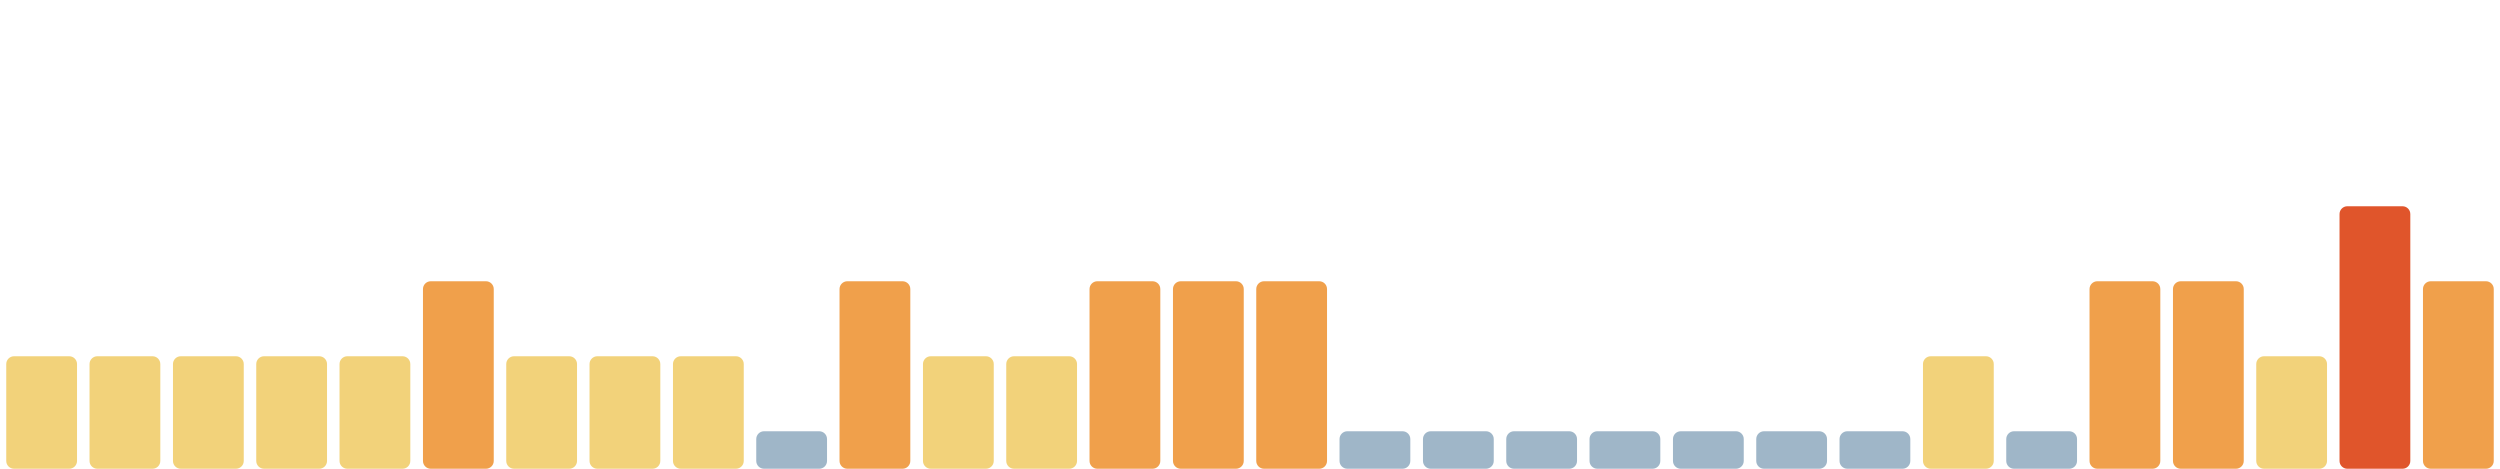
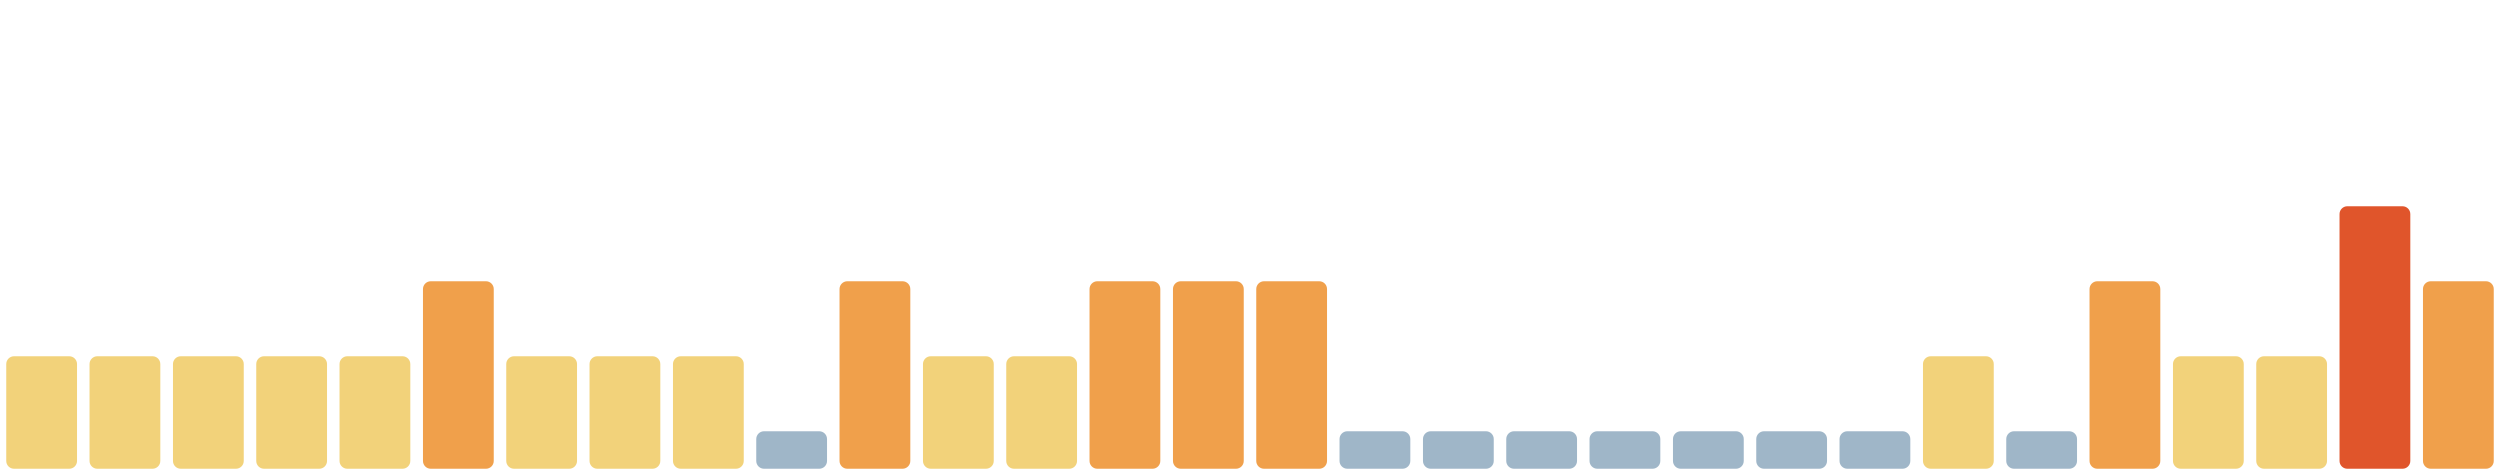
<svg xmlns="http://www.w3.org/2000/svg" viewBox="0 0 1600 300" width="1600" height="300" preserveAspectRatio="none" role="img" aria-label="Índice de huella climática de los últimos 30 días">
  <rect x="4.0" y="228" width="45.3" height="72" rx="5" fill="#f2d27a" />
  <rect x="57.3" y="228" width="45.3" height="72" rx="5" fill="#f2d27a" />
  <rect x="110.7" y="228" width="45.3" height="72" rx="5" fill="#f2d27a" />
  <rect x="164.0" y="228" width="45.3" height="72" rx="5" fill="#f2d27a" />
  <rect x="217.3" y="228" width="45.3" height="72" rx="5" fill="#f2d27a" />
  <rect x="270.7" y="180" width="45.3" height="120" rx="5" fill="#f0a04b" />
  <rect x="324.0" y="228" width="45.3" height="72" rx="5" fill="#f2d27a" />
  <rect x="377.3" y="228" width="45.3" height="72" rx="5" fill="#f2d27a" />
  <rect x="430.7" y="228" width="45.3" height="72" rx="5" fill="#f2d27a" />
  <rect x="484.0" y="276" width="45.3" height="24" rx="5" fill="#9fb6c8" />
  <rect x="537.3" y="180" width="45.3" height="120" rx="5" fill="#f0a04b" />
  <rect x="590.7" y="228" width="45.3" height="72" rx="5" fill="#f2d27a" />
  <rect x="644.0" y="228" width="45.3" height="72" rx="5" fill="#f2d27a" />
  <rect x="697.3" y="180" width="45.3" height="120" rx="5" fill="#f0a04b" />
  <rect x="750.7" y="180" width="45.3" height="120" rx="5" fill="#f0a04b" />
  <rect x="804.0" y="180" width="45.3" height="120" rx="5" fill="#f0a04b" />
  <rect x="857.3" y="276" width="45.3" height="24" rx="5" fill="#9fb6c8" />
  <rect x="910.7" y="276" width="45.3" height="24" rx="5" fill="#9fb6c8" />
  <rect x="964.0" y="276" width="45.3" height="24" rx="5" fill="#9fb6c8" />
  <rect x="1017.3" y="276" width="45.3" height="24" rx="5" fill="#9fb6c8" />
  <rect x="1070.7" y="276" width="45.3" height="24" rx="5" fill="#9fb6c8" />
  <rect x="1124.0" y="276" width="45.3" height="24" rx="5" fill="#9fb6c8" />
  <rect x="1177.3" y="276" width="45.3" height="24" rx="5" fill="#9fb6c8" />
  <rect x="1230.7" y="228" width="45.3" height="72" rx="5" fill="#f2d27a" />
  <rect x="1284.0" y="276" width="45.3" height="24" rx="5" fill="#9fb6c8" />
  <rect x="1337.3" y="180" width="45.3" height="120" rx="5" fill="#f0a04b" />
-   <rect x="1390.7" y="180" width="45.3" height="120" rx="5" fill="#f0a04b" />
+   <rect x="1390.7" y="228" width="45.3" height="72" rx="5" fill="#f2d27a" />
  <rect x="1444.0" y="228" width="45.3" height="72" rx="5" fill="#f2d27a" />
  <rect x="1497.3" y="132" width="45.3" height="168" rx="5" fill="#e0552b" />
  <rect x="1550.7" y="180" width="45.3" height="120" rx="5" fill="#f0a04b" />
</svg>
